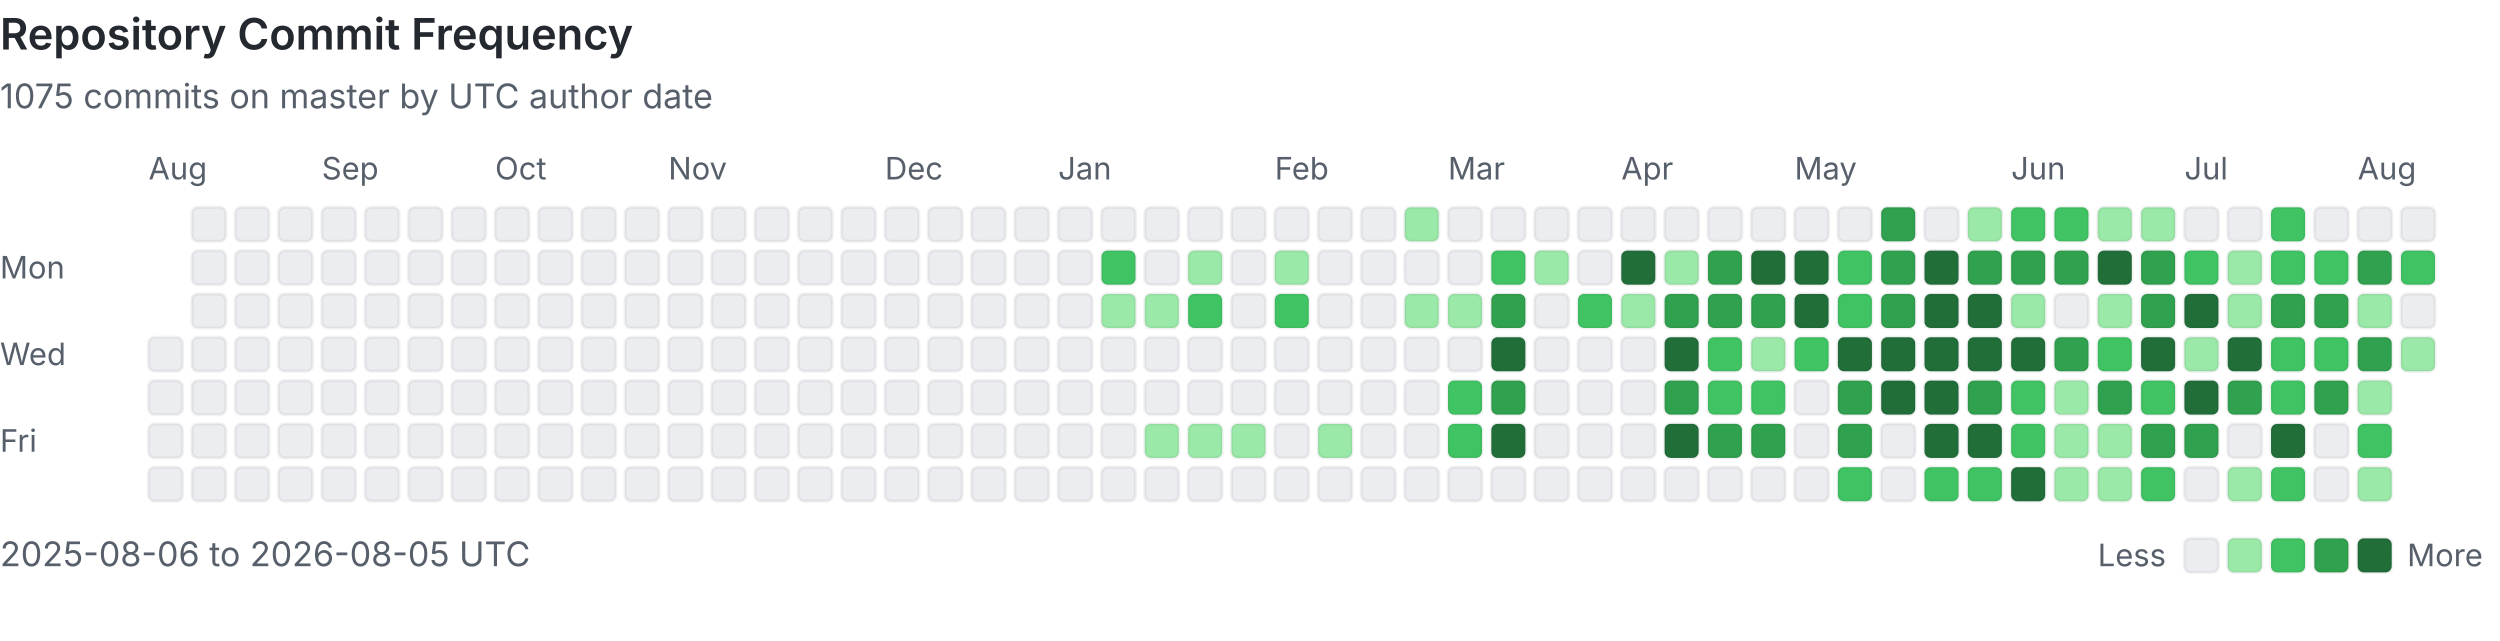
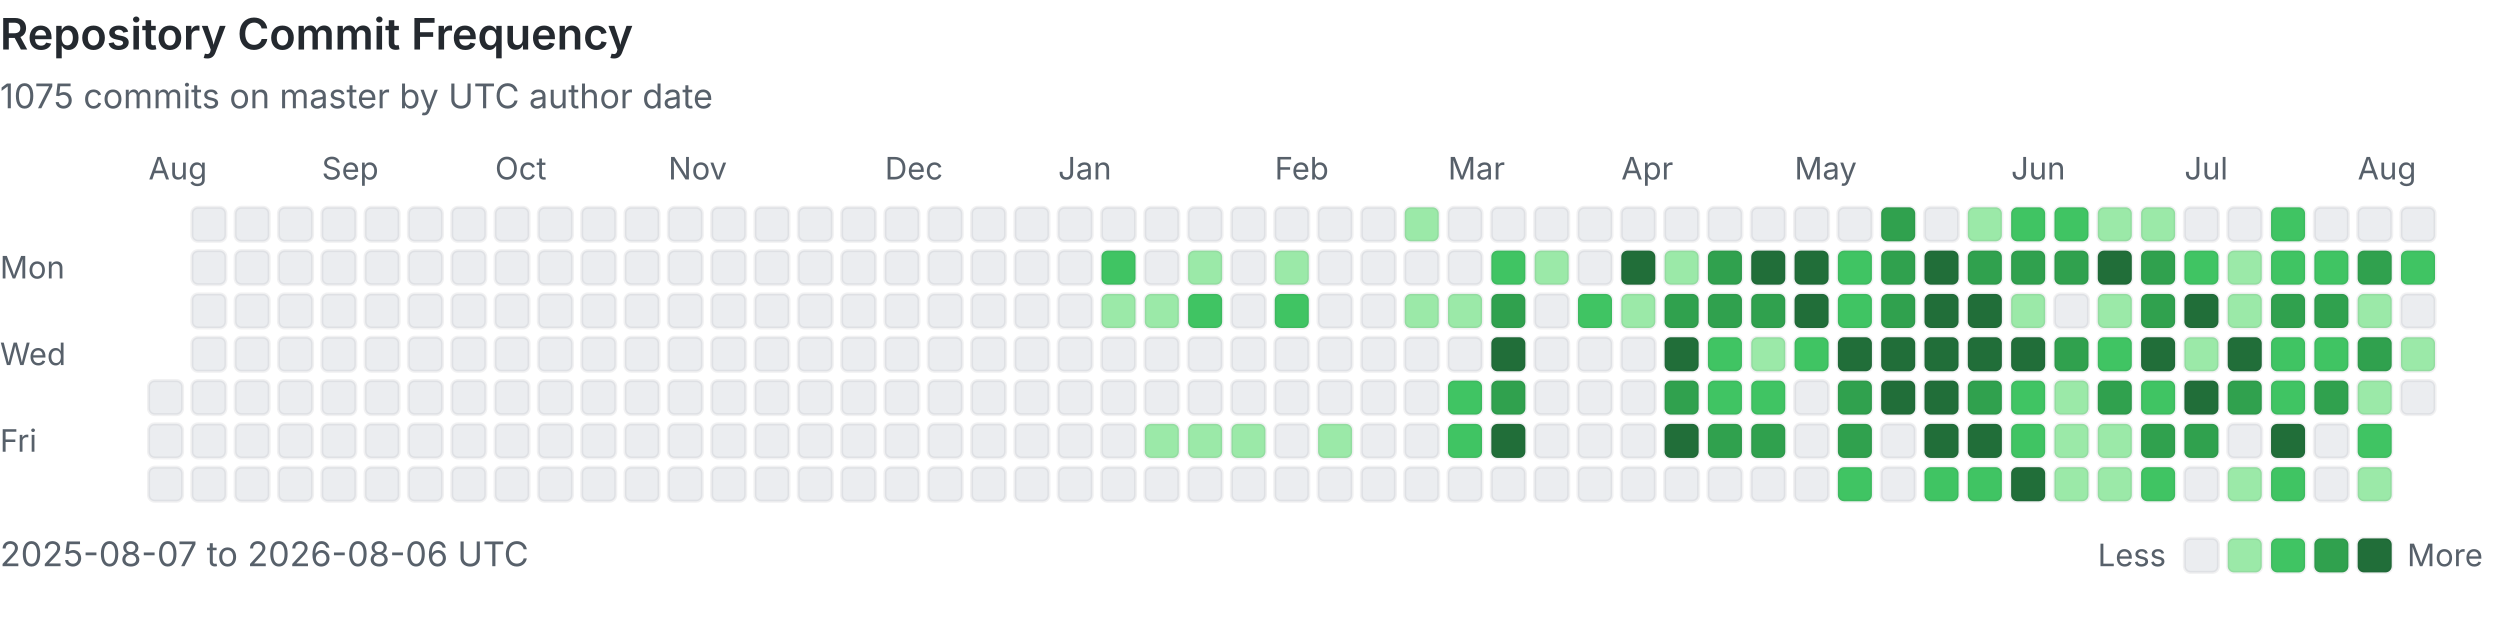
<svg xmlns="http://www.w3.org/2000/svg" viewBox="0 0 808 207" width="100%" role="img" aria-labelledby="heatmap-title heatmap-description" preserveAspectRatio="xMinYMin meet">
  <style>
      .heading { fill: #24292f; font: 600 14px -apple-system, BlinkMacSystemFont, 'Segoe UI', sans-serif; }
      .label { fill: #57606a; font: 10px -apple-system, BlinkMacSystemFont, 'Segoe UI', sans-serif; }
      .summary { fill: #57606a; font: 11px -apple-system, BlinkMacSystemFont, 'Segoe UI', sans-serif; }
      .day { shape-rendering: geometricPrecision; stroke: rgba(27, 31, 36, 0.06); stroke-width: 1px; }
      @media (prefers-color-scheme: dark) {
        .heading { fill: #e6edf3; }
        .label, .summary { fill: #8b949e; }
        .day { stroke: rgba(240, 246, 252, 0.08); }
        .level-0 { fill: #161b22 !important; }
      }
    </style>
  <text x="0" y="16" class="heading">Repository Commit Frequency</text>
  <text x="0" y="35" class="summary">1075 commits on master by UTC author date</text>
  <text x="0" y="90" class="label">Mon</text>
  <text x="0" y="118" class="label">Wed</text>
  <text x="0" y="146" class="label">Fri</text>
  <text x="48" y="58" class="label">Aug</text>
-   <rect x="48" y="109" width="11" height="11" rx="2" class="day level-0" fill="#ebedf0" data-date="2025-08-06" data-count="0">
-     </rect>
  <rect x="48" y="123" width="11" height="11" rx="2" class="day level-0" fill="#ebedf0" data-date="2025-08-07" data-count="0">
    </rect>
  <rect x="48" y="137" width="11" height="11" rx="2" class="day level-0" fill="#ebedf0" data-date="2025-08-08" data-count="0">
    </rect>
  <rect x="48" y="151" width="11" height="11" rx="2" class="day level-0" fill="#ebedf0" data-date="2025-08-09" data-count="0">
    </rect>
  <rect x="62" y="67" width="11" height="11" rx="2" class="day level-0" fill="#ebedf0" data-date="2025-08-10" data-count="0">
    </rect>
  <rect x="62" y="81" width="11" height="11" rx="2" class="day level-0" fill="#ebedf0" data-date="2025-08-11" data-count="0">
    </rect>
  <rect x="62" y="95" width="11" height="11" rx="2" class="day level-0" fill="#ebedf0" data-date="2025-08-12" data-count="0">
    </rect>
  <rect x="62" y="109" width="11" height="11" rx="2" class="day level-0" fill="#ebedf0" data-date="2025-08-13" data-count="0">
    </rect>
  <rect x="62" y="123" width="11" height="11" rx="2" class="day level-0" fill="#ebedf0" data-date="2025-08-14" data-count="0">
    </rect>
  <rect x="62" y="137" width="11" height="11" rx="2" class="day level-0" fill="#ebedf0" data-date="2025-08-15" data-count="0">
    </rect>
  <rect x="62" y="151" width="11" height="11" rx="2" class="day level-0" fill="#ebedf0" data-date="2025-08-16" data-count="0">
    </rect>
  <rect x="76" y="67" width="11" height="11" rx="2" class="day level-0" fill="#ebedf0" data-date="2025-08-17" data-count="0">
    </rect>
  <rect x="76" y="81" width="11" height="11" rx="2" class="day level-0" fill="#ebedf0" data-date="2025-08-18" data-count="0">
    </rect>
  <rect x="76" y="95" width="11" height="11" rx="2" class="day level-0" fill="#ebedf0" data-date="2025-08-19" data-count="0">
    </rect>
  <rect x="76" y="109" width="11" height="11" rx="2" class="day level-0" fill="#ebedf0" data-date="2025-08-20" data-count="0">
    </rect>
  <rect x="76" y="123" width="11" height="11" rx="2" class="day level-0" fill="#ebedf0" data-date="2025-08-21" data-count="0">
    </rect>
  <rect x="76" y="137" width="11" height="11" rx="2" class="day level-0" fill="#ebedf0" data-date="2025-08-22" data-count="0">
    </rect>
  <rect x="76" y="151" width="11" height="11" rx="2" class="day level-0" fill="#ebedf0" data-date="2025-08-23" data-count="0">
    </rect>
  <rect x="90" y="67" width="11" height="11" rx="2" class="day level-0" fill="#ebedf0" data-date="2025-08-24" data-count="0">
    </rect>
  <rect x="90" y="81" width="11" height="11" rx="2" class="day level-0" fill="#ebedf0" data-date="2025-08-25" data-count="0">
    </rect>
  <rect x="90" y="95" width="11" height="11" rx="2" class="day level-0" fill="#ebedf0" data-date="2025-08-26" data-count="0">
    </rect>
  <rect x="90" y="109" width="11" height="11" rx="2" class="day level-0" fill="#ebedf0" data-date="2025-08-27" data-count="0">
    </rect>
  <rect x="90" y="123" width="11" height="11" rx="2" class="day level-0" fill="#ebedf0" data-date="2025-08-28" data-count="0">
    </rect>
  <rect x="90" y="137" width="11" height="11" rx="2" class="day level-0" fill="#ebedf0" data-date="2025-08-29" data-count="0">
    </rect>
  <rect x="90" y="151" width="11" height="11" rx="2" class="day level-0" fill="#ebedf0" data-date="2025-08-30" data-count="0">
    </rect>
  <rect x="104" y="67" width="11" height="11" rx="2" class="day level-0" fill="#ebedf0" data-date="2025-08-31" data-count="0">
    </rect>
  <text x="104" y="58" class="label">Sep</text>
  <rect x="104" y="81" width="11" height="11" rx="2" class="day level-0" fill="#ebedf0" data-date="2025-09-01" data-count="0">
    </rect>
  <rect x="104" y="95" width="11" height="11" rx="2" class="day level-0" fill="#ebedf0" data-date="2025-09-02" data-count="0">
    </rect>
  <rect x="104" y="109" width="11" height="11" rx="2" class="day level-0" fill="#ebedf0" data-date="2025-09-03" data-count="0">
    </rect>
  <rect x="104" y="123" width="11" height="11" rx="2" class="day level-0" fill="#ebedf0" data-date="2025-09-04" data-count="0">
    </rect>
  <rect x="104" y="137" width="11" height="11" rx="2" class="day level-0" fill="#ebedf0" data-date="2025-09-05" data-count="0">
    </rect>
  <rect x="104" y="151" width="11" height="11" rx="2" class="day level-0" fill="#ebedf0" data-date="2025-09-06" data-count="0">
    </rect>
  <rect x="118" y="67" width="11" height="11" rx="2" class="day level-0" fill="#ebedf0" data-date="2025-09-07" data-count="0">
    </rect>
  <rect x="118" y="81" width="11" height="11" rx="2" class="day level-0" fill="#ebedf0" data-date="2025-09-08" data-count="0">
    </rect>
  <rect x="118" y="95" width="11" height="11" rx="2" class="day level-0" fill="#ebedf0" data-date="2025-09-09" data-count="0">
    </rect>
  <rect x="118" y="109" width="11" height="11" rx="2" class="day level-0" fill="#ebedf0" data-date="2025-09-10" data-count="0">
    </rect>
  <rect x="118" y="123" width="11" height="11" rx="2" class="day level-0" fill="#ebedf0" data-date="2025-09-11" data-count="0">
    </rect>
  <rect x="118" y="137" width="11" height="11" rx="2" class="day level-0" fill="#ebedf0" data-date="2025-09-12" data-count="0">
    </rect>
  <rect x="118" y="151" width="11" height="11" rx="2" class="day level-0" fill="#ebedf0" data-date="2025-09-13" data-count="0">
    </rect>
  <rect x="132" y="67" width="11" height="11" rx="2" class="day level-0" fill="#ebedf0" data-date="2025-09-14" data-count="0">
    </rect>
  <rect x="132" y="81" width="11" height="11" rx="2" class="day level-0" fill="#ebedf0" data-date="2025-09-15" data-count="0">
    </rect>
  <rect x="132" y="95" width="11" height="11" rx="2" class="day level-0" fill="#ebedf0" data-date="2025-09-16" data-count="0">
    </rect>
  <rect x="132" y="109" width="11" height="11" rx="2" class="day level-0" fill="#ebedf0" data-date="2025-09-17" data-count="0">
    </rect>
  <rect x="132" y="123" width="11" height="11" rx="2" class="day level-0" fill="#ebedf0" data-date="2025-09-18" data-count="0">
    </rect>
  <rect x="132" y="137" width="11" height="11" rx="2" class="day level-0" fill="#ebedf0" data-date="2025-09-19" data-count="0">
    </rect>
  <rect x="132" y="151" width="11" height="11" rx="2" class="day level-0" fill="#ebedf0" data-date="2025-09-20" data-count="0">
    </rect>
  <rect x="146" y="67" width="11" height="11" rx="2" class="day level-0" fill="#ebedf0" data-date="2025-09-21" data-count="0">
    </rect>
  <rect x="146" y="81" width="11" height="11" rx="2" class="day level-0" fill="#ebedf0" data-date="2025-09-22" data-count="0">
    </rect>
  <rect x="146" y="95" width="11" height="11" rx="2" class="day level-0" fill="#ebedf0" data-date="2025-09-23" data-count="0">
    </rect>
  <rect x="146" y="109" width="11" height="11" rx="2" class="day level-0" fill="#ebedf0" data-date="2025-09-24" data-count="0">
    </rect>
  <rect x="146" y="123" width="11" height="11" rx="2" class="day level-0" fill="#ebedf0" data-date="2025-09-25" data-count="0">
    </rect>
  <rect x="146" y="137" width="11" height="11" rx="2" class="day level-0" fill="#ebedf0" data-date="2025-09-26" data-count="0">
    </rect>
  <rect x="146" y="151" width="11" height="11" rx="2" class="day level-0" fill="#ebedf0" data-date="2025-09-27" data-count="0">
    </rect>
  <rect x="160" y="67" width="11" height="11" rx="2" class="day level-0" fill="#ebedf0" data-date="2025-09-28" data-count="0">
    </rect>
  <rect x="160" y="81" width="11" height="11" rx="2" class="day level-0" fill="#ebedf0" data-date="2025-09-29" data-count="0">
    </rect>
  <rect x="160" y="95" width="11" height="11" rx="2" class="day level-0" fill="#ebedf0" data-date="2025-09-30" data-count="0">
    </rect>
  <text x="160" y="58" class="label">Oct</text>
  <rect x="160" y="109" width="11" height="11" rx="2" class="day level-0" fill="#ebedf0" data-date="2025-10-01" data-count="0">
    </rect>
  <rect x="160" y="123" width="11" height="11" rx="2" class="day level-0" fill="#ebedf0" data-date="2025-10-02" data-count="0">
    </rect>
  <rect x="160" y="137" width="11" height="11" rx="2" class="day level-0" fill="#ebedf0" data-date="2025-10-03" data-count="0">
    </rect>
  <rect x="160" y="151" width="11" height="11" rx="2" class="day level-0" fill="#ebedf0" data-date="2025-10-04" data-count="0">
    </rect>
  <rect x="174" y="67" width="11" height="11" rx="2" class="day level-0" fill="#ebedf0" data-date="2025-10-05" data-count="0">
    </rect>
  <rect x="174" y="81" width="11" height="11" rx="2" class="day level-0" fill="#ebedf0" data-date="2025-10-06" data-count="0">
    </rect>
  <rect x="174" y="95" width="11" height="11" rx="2" class="day level-0" fill="#ebedf0" data-date="2025-10-07" data-count="0">
    </rect>
  <rect x="174" y="109" width="11" height="11" rx="2" class="day level-0" fill="#ebedf0" data-date="2025-10-08" data-count="0">
    </rect>
  <rect x="174" y="123" width="11" height="11" rx="2" class="day level-0" fill="#ebedf0" data-date="2025-10-09" data-count="0">
    </rect>
  <rect x="174" y="137" width="11" height="11" rx="2" class="day level-0" fill="#ebedf0" data-date="2025-10-10" data-count="0">
    </rect>
  <rect x="174" y="151" width="11" height="11" rx="2" class="day level-0" fill="#ebedf0" data-date="2025-10-11" data-count="0">
    </rect>
  <rect x="188" y="67" width="11" height="11" rx="2" class="day level-0" fill="#ebedf0" data-date="2025-10-12" data-count="0">
    </rect>
  <rect x="188" y="81" width="11" height="11" rx="2" class="day level-0" fill="#ebedf0" data-date="2025-10-13" data-count="0">
    </rect>
  <rect x="188" y="95" width="11" height="11" rx="2" class="day level-0" fill="#ebedf0" data-date="2025-10-14" data-count="0">
    </rect>
  <rect x="188" y="109" width="11" height="11" rx="2" class="day level-0" fill="#ebedf0" data-date="2025-10-15" data-count="0">
    </rect>
  <rect x="188" y="123" width="11" height="11" rx="2" class="day level-0" fill="#ebedf0" data-date="2025-10-16" data-count="0">
    </rect>
  <rect x="188" y="137" width="11" height="11" rx="2" class="day level-0" fill="#ebedf0" data-date="2025-10-17" data-count="0">
    </rect>
  <rect x="188" y="151" width="11" height="11" rx="2" class="day level-0" fill="#ebedf0" data-date="2025-10-18" data-count="0">
    </rect>
  <rect x="202" y="67" width="11" height="11" rx="2" class="day level-0" fill="#ebedf0" data-date="2025-10-19" data-count="0">
    </rect>
  <rect x="202" y="81" width="11" height="11" rx="2" class="day level-0" fill="#ebedf0" data-date="2025-10-20" data-count="0">
    </rect>
  <rect x="202" y="95" width="11" height="11" rx="2" class="day level-0" fill="#ebedf0" data-date="2025-10-21" data-count="0">
    </rect>
  <rect x="202" y="109" width="11" height="11" rx="2" class="day level-0" fill="#ebedf0" data-date="2025-10-22" data-count="0">
    </rect>
  <rect x="202" y="123" width="11" height="11" rx="2" class="day level-0" fill="#ebedf0" data-date="2025-10-23" data-count="0">
    </rect>
  <rect x="202" y="137" width="11" height="11" rx="2" class="day level-0" fill="#ebedf0" data-date="2025-10-24" data-count="0">
    </rect>
  <rect x="202" y="151" width="11" height="11" rx="2" class="day level-0" fill="#ebedf0" data-date="2025-10-25" data-count="0">
    </rect>
  <rect x="216" y="67" width="11" height="11" rx="2" class="day level-0" fill="#ebedf0" data-date="2025-10-26" data-count="0">
    </rect>
  <rect x="216" y="81" width="11" height="11" rx="2" class="day level-0" fill="#ebedf0" data-date="2025-10-27" data-count="0">
    </rect>
  <rect x="216" y="95" width="11" height="11" rx="2" class="day level-0" fill="#ebedf0" data-date="2025-10-28" data-count="0">
    </rect>
  <rect x="216" y="109" width="11" height="11" rx="2" class="day level-0" fill="#ebedf0" data-date="2025-10-29" data-count="0">
    </rect>
  <rect x="216" y="123" width="11" height="11" rx="2" class="day level-0" fill="#ebedf0" data-date="2025-10-30" data-count="0">
    </rect>
  <rect x="216" y="137" width="11" height="11" rx="2" class="day level-0" fill="#ebedf0" data-date="2025-10-31" data-count="0">
    </rect>
  <text x="216" y="58" class="label">Nov</text>
  <rect x="216" y="151" width="11" height="11" rx="2" class="day level-0" fill="#ebedf0" data-date="2025-11-01" data-count="0">
    </rect>
  <rect x="230" y="67" width="11" height="11" rx="2" class="day level-0" fill="#ebedf0" data-date="2025-11-02" data-count="0">
    </rect>
  <rect x="230" y="81" width="11" height="11" rx="2" class="day level-0" fill="#ebedf0" data-date="2025-11-03" data-count="0">
    </rect>
  <rect x="230" y="95" width="11" height="11" rx="2" class="day level-0" fill="#ebedf0" data-date="2025-11-04" data-count="0">
    </rect>
  <rect x="230" y="109" width="11" height="11" rx="2" class="day level-0" fill="#ebedf0" data-date="2025-11-05" data-count="0">
    </rect>
  <rect x="230" y="123" width="11" height="11" rx="2" class="day level-0" fill="#ebedf0" data-date="2025-11-06" data-count="0">
    </rect>
  <rect x="230" y="137" width="11" height="11" rx="2" class="day level-0" fill="#ebedf0" data-date="2025-11-07" data-count="0">
    </rect>
  <rect x="230" y="151" width="11" height="11" rx="2" class="day level-0" fill="#ebedf0" data-date="2025-11-08" data-count="0">
    </rect>
  <rect x="244" y="67" width="11" height="11" rx="2" class="day level-0" fill="#ebedf0" data-date="2025-11-09" data-count="0">
    </rect>
  <rect x="244" y="81" width="11" height="11" rx="2" class="day level-0" fill="#ebedf0" data-date="2025-11-10" data-count="0">
    </rect>
  <rect x="244" y="95" width="11" height="11" rx="2" class="day level-0" fill="#ebedf0" data-date="2025-11-11" data-count="0">
    </rect>
  <rect x="244" y="109" width="11" height="11" rx="2" class="day level-0" fill="#ebedf0" data-date="2025-11-12" data-count="0">
    </rect>
  <rect x="244" y="123" width="11" height="11" rx="2" class="day level-0" fill="#ebedf0" data-date="2025-11-13" data-count="0">
    </rect>
  <rect x="244" y="137" width="11" height="11" rx="2" class="day level-0" fill="#ebedf0" data-date="2025-11-14" data-count="0">
    </rect>
  <rect x="244" y="151" width="11" height="11" rx="2" class="day level-0" fill="#ebedf0" data-date="2025-11-15" data-count="0">
    </rect>
  <rect x="258" y="67" width="11" height="11" rx="2" class="day level-0" fill="#ebedf0" data-date="2025-11-16" data-count="0">
    </rect>
  <rect x="258" y="81" width="11" height="11" rx="2" class="day level-0" fill="#ebedf0" data-date="2025-11-17" data-count="0">
    </rect>
  <rect x="258" y="95" width="11" height="11" rx="2" class="day level-0" fill="#ebedf0" data-date="2025-11-18" data-count="0">
    </rect>
  <rect x="258" y="109" width="11" height="11" rx="2" class="day level-0" fill="#ebedf0" data-date="2025-11-19" data-count="0">
    </rect>
  <rect x="258" y="123" width="11" height="11" rx="2" class="day level-0" fill="#ebedf0" data-date="2025-11-20" data-count="0">
    </rect>
  <rect x="258" y="137" width="11" height="11" rx="2" class="day level-0" fill="#ebedf0" data-date="2025-11-21" data-count="0">
    </rect>
  <rect x="258" y="151" width="11" height="11" rx="2" class="day level-0" fill="#ebedf0" data-date="2025-11-22" data-count="0">
    </rect>
  <rect x="272" y="67" width="11" height="11" rx="2" class="day level-0" fill="#ebedf0" data-date="2025-11-23" data-count="0">
    </rect>
  <rect x="272" y="81" width="11" height="11" rx="2" class="day level-0" fill="#ebedf0" data-date="2025-11-24" data-count="0">
    </rect>
  <rect x="272" y="95" width="11" height="11" rx="2" class="day level-0" fill="#ebedf0" data-date="2025-11-25" data-count="0">
    </rect>
  <rect x="272" y="109" width="11" height="11" rx="2" class="day level-0" fill="#ebedf0" data-date="2025-11-26" data-count="0">
    </rect>
  <rect x="272" y="123" width="11" height="11" rx="2" class="day level-0" fill="#ebedf0" data-date="2025-11-27" data-count="0">
    </rect>
  <rect x="272" y="137" width="11" height="11" rx="2" class="day level-0" fill="#ebedf0" data-date="2025-11-28" data-count="0">
    </rect>
  <rect x="272" y="151" width="11" height="11" rx="2" class="day level-0" fill="#ebedf0" data-date="2025-11-29" data-count="0">
    </rect>
  <rect x="286" y="67" width="11" height="11" rx="2" class="day level-0" fill="#ebedf0" data-date="2025-11-30" data-count="0">
    </rect>
  <text x="286" y="58" class="label">Dec</text>
  <rect x="286" y="81" width="11" height="11" rx="2" class="day level-0" fill="#ebedf0" data-date="2025-12-01" data-count="0">
    </rect>
  <rect x="286" y="95" width="11" height="11" rx="2" class="day level-0" fill="#ebedf0" data-date="2025-12-02" data-count="0">
    </rect>
  <rect x="286" y="109" width="11" height="11" rx="2" class="day level-0" fill="#ebedf0" data-date="2025-12-03" data-count="0">
    </rect>
  <rect x="286" y="123" width="11" height="11" rx="2" class="day level-0" fill="#ebedf0" data-date="2025-12-04" data-count="0">
    </rect>
  <rect x="286" y="137" width="11" height="11" rx="2" class="day level-0" fill="#ebedf0" data-date="2025-12-05" data-count="0">
    </rect>
  <rect x="286" y="151" width="11" height="11" rx="2" class="day level-0" fill="#ebedf0" data-date="2025-12-06" data-count="0">
    </rect>
  <rect x="300" y="67" width="11" height="11" rx="2" class="day level-0" fill="#ebedf0" data-date="2025-12-07" data-count="0">
    </rect>
  <rect x="300" y="81" width="11" height="11" rx="2" class="day level-0" fill="#ebedf0" data-date="2025-12-08" data-count="0">
    </rect>
  <rect x="300" y="95" width="11" height="11" rx="2" class="day level-0" fill="#ebedf0" data-date="2025-12-09" data-count="0">
    </rect>
  <rect x="300" y="109" width="11" height="11" rx="2" class="day level-0" fill="#ebedf0" data-date="2025-12-10" data-count="0">
    </rect>
  <rect x="300" y="123" width="11" height="11" rx="2" class="day level-0" fill="#ebedf0" data-date="2025-12-11" data-count="0">
    </rect>
  <rect x="300" y="137" width="11" height="11" rx="2" class="day level-0" fill="#ebedf0" data-date="2025-12-12" data-count="0">
    </rect>
  <rect x="300" y="151" width="11" height="11" rx="2" class="day level-0" fill="#ebedf0" data-date="2025-12-13" data-count="0">
    </rect>
  <rect x="314" y="67" width="11" height="11" rx="2" class="day level-0" fill="#ebedf0" data-date="2025-12-14" data-count="0">
    </rect>
  <rect x="314" y="81" width="11" height="11" rx="2" class="day level-0" fill="#ebedf0" data-date="2025-12-15" data-count="0">
    </rect>
  <rect x="314" y="95" width="11" height="11" rx="2" class="day level-0" fill="#ebedf0" data-date="2025-12-16" data-count="0">
    </rect>
  <rect x="314" y="109" width="11" height="11" rx="2" class="day level-0" fill="#ebedf0" data-date="2025-12-17" data-count="0">
    </rect>
  <rect x="314" y="123" width="11" height="11" rx="2" class="day level-0" fill="#ebedf0" data-date="2025-12-18" data-count="0">
    </rect>
  <rect x="314" y="137" width="11" height="11" rx="2" class="day level-0" fill="#ebedf0" data-date="2025-12-19" data-count="0">
    </rect>
  <rect x="314" y="151" width="11" height="11" rx="2" class="day level-0" fill="#ebedf0" data-date="2025-12-20" data-count="0">
    </rect>
  <rect x="328" y="67" width="11" height="11" rx="2" class="day level-0" fill="#ebedf0" data-date="2025-12-21" data-count="0">
    </rect>
  <rect x="328" y="81" width="11" height="11" rx="2" class="day level-0" fill="#ebedf0" data-date="2025-12-22" data-count="0">
    </rect>
  <rect x="328" y="95" width="11" height="11" rx="2" class="day level-0" fill="#ebedf0" data-date="2025-12-23" data-count="0">
    </rect>
  <rect x="328" y="109" width="11" height="11" rx="2" class="day level-0" fill="#ebedf0" data-date="2025-12-24" data-count="0">
    </rect>
  <rect x="328" y="123" width="11" height="11" rx="2" class="day level-0" fill="#ebedf0" data-date="2025-12-25" data-count="0">
    </rect>
  <rect x="328" y="137" width="11" height="11" rx="2" class="day level-0" fill="#ebedf0" data-date="2025-12-26" data-count="0">
    </rect>
  <rect x="328" y="151" width="11" height="11" rx="2" class="day level-0" fill="#ebedf0" data-date="2025-12-27" data-count="0">
    </rect>
  <rect x="342" y="67" width="11" height="11" rx="2" class="day level-0" fill="#ebedf0" data-date="2025-12-28" data-count="0">
    </rect>
  <rect x="342" y="81" width="11" height="11" rx="2" class="day level-0" fill="#ebedf0" data-date="2025-12-29" data-count="0">
    </rect>
  <rect x="342" y="95" width="11" height="11" rx="2" class="day level-0" fill="#ebedf0" data-date="2025-12-30" data-count="0">
    </rect>
  <rect x="342" y="109" width="11" height="11" rx="2" class="day level-0" fill="#ebedf0" data-date="2025-12-31" data-count="0">
    </rect>
  <text x="342" y="58" class="label">Jan</text>
  <rect x="342" y="123" width="11" height="11" rx="2" class="day level-0" fill="#ebedf0" data-date="2026-01-01" data-count="0">
    </rect>
  <rect x="342" y="137" width="11" height="11" rx="2" class="day level-0" fill="#ebedf0" data-date="2026-01-02" data-count="0">
    </rect>
  <rect x="342" y="151" width="11" height="11" rx="2" class="day level-0" fill="#ebedf0" data-date="2026-01-03" data-count="0">
    </rect>
  <rect x="356" y="67" width="11" height="11" rx="2" class="day level-0" fill="#ebedf0" data-date="2026-01-04" data-count="0">
    </rect>
  <rect x="356" y="81" width="11" height="11" rx="2" class="day level-2" fill="#40c463" data-date="2026-01-05" data-count="3">
    </rect>
  <rect x="356" y="95" width="11" height="11" rx="2" class="day level-1" fill="#9be9a8" data-date="2026-01-06" data-count="1">
    </rect>
  <rect x="356" y="109" width="11" height="11" rx="2" class="day level-0" fill="#ebedf0" data-date="2026-01-07" data-count="0">
    </rect>
  <rect x="356" y="123" width="11" height="11" rx="2" class="day level-0" fill="#ebedf0" data-date="2026-01-08" data-count="0">
    </rect>
  <rect x="356" y="137" width="11" height="11" rx="2" class="day level-0" fill="#ebedf0" data-date="2026-01-09" data-count="0">
    </rect>
  <rect x="356" y="151" width="11" height="11" rx="2" class="day level-0" fill="#ebedf0" data-date="2026-01-10" data-count="0">
    </rect>
  <rect x="370" y="67" width="11" height="11" rx="2" class="day level-0" fill="#ebedf0" data-date="2026-01-11" data-count="0">
    </rect>
  <rect x="370" y="81" width="11" height="11" rx="2" class="day level-0" fill="#ebedf0" data-date="2026-01-12" data-count="0">
    </rect>
  <rect x="370" y="95" width="11" height="11" rx="2" class="day level-1" fill="#9be9a8" data-date="2026-01-13" data-count="1">
    </rect>
  <rect x="370" y="109" width="11" height="11" rx="2" class="day level-0" fill="#ebedf0" data-date="2026-01-14" data-count="0">
    </rect>
  <rect x="370" y="123" width="11" height="11" rx="2" class="day level-0" fill="#ebedf0" data-date="2026-01-15" data-count="0">
    </rect>
  <rect x="370" y="137" width="11" height="11" rx="2" class="day level-1" fill="#9be9a8" data-date="2026-01-16" data-count="1">
    </rect>
  <rect x="370" y="151" width="11" height="11" rx="2" class="day level-0" fill="#ebedf0" data-date="2026-01-17" data-count="0">
    </rect>
  <rect x="384" y="67" width="11" height="11" rx="2" class="day level-0" fill="#ebedf0" data-date="2026-01-18" data-count="0">
    </rect>
  <rect x="384" y="81" width="11" height="11" rx="2" class="day level-1" fill="#9be9a8" data-date="2026-01-19" data-count="2">
    </rect>
  <rect x="384" y="95" width="11" height="11" rx="2" class="day level-2" fill="#40c463" data-date="2026-01-20" data-count="6">
    </rect>
  <rect x="384" y="109" width="11" height="11" rx="2" class="day level-0" fill="#ebedf0" data-date="2026-01-21" data-count="0">
    </rect>
  <rect x="384" y="123" width="11" height="11" rx="2" class="day level-0" fill="#ebedf0" data-date="2026-01-22" data-count="0">
    </rect>
  <rect x="384" y="137" width="11" height="11" rx="2" class="day level-1" fill="#9be9a8" data-date="2026-01-23" data-count="1">
    </rect>
  <rect x="384" y="151" width="11" height="11" rx="2" class="day level-0" fill="#ebedf0" data-date="2026-01-24" data-count="0">
    </rect>
  <rect x="398" y="67" width="11" height="11" rx="2" class="day level-0" fill="#ebedf0" data-date="2026-01-25" data-count="0">
    </rect>
  <rect x="398" y="81" width="11" height="11" rx="2" class="day level-0" fill="#ebedf0" data-date="2026-01-26" data-count="0">
    </rect>
  <rect x="398" y="95" width="11" height="11" rx="2" class="day level-0" fill="#ebedf0" data-date="2026-01-27" data-count="0">
    </rect>
  <rect x="398" y="109" width="11" height="11" rx="2" class="day level-0" fill="#ebedf0" data-date="2026-01-28" data-count="0">
    </rect>
  <rect x="398" y="123" width="11" height="11" rx="2" class="day level-0" fill="#ebedf0" data-date="2026-01-29" data-count="0">
    </rect>
  <rect x="398" y="137" width="11" height="11" rx="2" class="day level-1" fill="#9be9a8" data-date="2026-01-30" data-count="1">
    </rect>
  <rect x="398" y="151" width="11" height="11" rx="2" class="day level-0" fill="#ebedf0" data-date="2026-01-31" data-count="0">
    </rect>
  <text x="412" y="58" class="label">Feb</text>
  <rect x="412" y="67" width="11" height="11" rx="2" class="day level-0" fill="#ebedf0" data-date="2026-02-01" data-count="0">
    </rect>
  <rect x="412" y="81" width="11" height="11" rx="2" class="day level-1" fill="#9be9a8" data-date="2026-02-02" data-count="1">
    </rect>
  <rect x="412" y="95" width="11" height="11" rx="2" class="day level-2" fill="#40c463" data-date="2026-02-03" data-count="3">
    </rect>
  <rect x="412" y="109" width="11" height="11" rx="2" class="day level-0" fill="#ebedf0" data-date="2026-02-04" data-count="0">
    </rect>
  <rect x="412" y="123" width="11" height="11" rx="2" class="day level-0" fill="#ebedf0" data-date="2026-02-05" data-count="0">
    </rect>
  <rect x="412" y="137" width="11" height="11" rx="2" class="day level-0" fill="#ebedf0" data-date="2026-02-06" data-count="0">
    </rect>
  <rect x="412" y="151" width="11" height="11" rx="2" class="day level-0" fill="#ebedf0" data-date="2026-02-07" data-count="0">
    </rect>
  <rect x="426" y="67" width="11" height="11" rx="2" class="day level-0" fill="#ebedf0" data-date="2026-02-08" data-count="0">
    </rect>
  <rect x="426" y="81" width="11" height="11" rx="2" class="day level-0" fill="#ebedf0" data-date="2026-02-09" data-count="0">
    </rect>
  <rect x="426" y="95" width="11" height="11" rx="2" class="day level-0" fill="#ebedf0" data-date="2026-02-10" data-count="0">
    </rect>
  <rect x="426" y="109" width="11" height="11" rx="2" class="day level-0" fill="#ebedf0" data-date="2026-02-11" data-count="0">
    </rect>
  <rect x="426" y="123" width="11" height="11" rx="2" class="day level-0" fill="#ebedf0" data-date="2026-02-12" data-count="0">
    </rect>
  <rect x="426" y="137" width="11" height="11" rx="2" class="day level-1" fill="#9be9a8" data-date="2026-02-13" data-count="2">
    </rect>
  <rect x="426" y="151" width="11" height="11" rx="2" class="day level-0" fill="#ebedf0" data-date="2026-02-14" data-count="0">
    </rect>
  <rect x="440" y="67" width="11" height="11" rx="2" class="day level-0" fill="#ebedf0" data-date="2026-02-15" data-count="0">
    </rect>
  <rect x="440" y="81" width="11" height="11" rx="2" class="day level-0" fill="#ebedf0" data-date="2026-02-16" data-count="0">
    </rect>
  <rect x="440" y="95" width="11" height="11" rx="2" class="day level-0" fill="#ebedf0" data-date="2026-02-17" data-count="0">
    </rect>
  <rect x="440" y="109" width="11" height="11" rx="2" class="day level-0" fill="#ebedf0" data-date="2026-02-18" data-count="0">
    </rect>
  <rect x="440" y="123" width="11" height="11" rx="2" class="day level-0" fill="#ebedf0" data-date="2026-02-19" data-count="0">
    </rect>
  <rect x="440" y="137" width="11" height="11" rx="2" class="day level-0" fill="#ebedf0" data-date="2026-02-20" data-count="0">
    </rect>
  <rect x="440" y="151" width="11" height="11" rx="2" class="day level-0" fill="#ebedf0" data-date="2026-02-21" data-count="0">
    </rect>
  <rect x="454" y="67" width="11" height="11" rx="2" class="day level-1" fill="#9be9a8" data-date="2026-02-22" data-count="2">
    </rect>
  <rect x="454" y="81" width="11" height="11" rx="2" class="day level-0" fill="#ebedf0" data-date="2026-02-23" data-count="0">
    </rect>
  <rect x="454" y="95" width="11" height="11" rx="2" class="day level-1" fill="#9be9a8" data-date="2026-02-24" data-count="1">
    </rect>
  <rect x="454" y="109" width="11" height="11" rx="2" class="day level-0" fill="#ebedf0" data-date="2026-02-25" data-count="0">
    </rect>
  <rect x="454" y="123" width="11" height="11" rx="2" class="day level-0" fill="#ebedf0" data-date="2026-02-26" data-count="0">
    </rect>
  <rect x="454" y="137" width="11" height="11" rx="2" class="day level-0" fill="#ebedf0" data-date="2026-02-27" data-count="0">
    </rect>
  <rect x="454" y="151" width="11" height="11" rx="2" class="day level-0" fill="#ebedf0" data-date="2026-02-28" data-count="0">
    </rect>
  <text x="468" y="58" class="label">Mar</text>
  <rect x="468" y="67" width="11" height="11" rx="2" class="day level-0" fill="#ebedf0" data-date="2026-03-01" data-count="0">
    </rect>
  <rect x="468" y="81" width="11" height="11" rx="2" class="day level-0" fill="#ebedf0" data-date="2026-03-02" data-count="0">
    </rect>
  <rect x="468" y="95" width="11" height="11" rx="2" class="day level-1" fill="#9be9a8" data-date="2026-03-03" data-count="1">
    </rect>
  <rect x="468" y="109" width="11" height="11" rx="2" class="day level-0" fill="#ebedf0" data-date="2026-03-04" data-count="0">
    </rect>
  <rect x="468" y="123" width="11" height="11" rx="2" class="day level-2" fill="#40c463" data-date="2026-03-05" data-count="3">
    </rect>
  <rect x="468" y="137" width="11" height="11" rx="2" class="day level-2" fill="#40c463" data-date="2026-03-06" data-count="4">
    </rect>
  <rect x="468" y="151" width="11" height="11" rx="2" class="day level-0" fill="#ebedf0" data-date="2026-03-07" data-count="0">
    </rect>
  <rect x="482" y="67" width="11" height="11" rx="2" class="day level-0" fill="#ebedf0" data-date="2026-03-08" data-count="0">
    </rect>
  <rect x="482" y="81" width="11" height="11" rx="2" class="day level-2" fill="#40c463" data-date="2026-03-09" data-count="3">
    </rect>
  <rect x="482" y="95" width="11" height="11" rx="2" class="day level-3" fill="#30a14e" data-date="2026-03-10" data-count="7">
    </rect>
  <rect x="482" y="109" width="11" height="11" rx="2" class="day level-4" fill="#216e39" data-date="2026-03-11" data-count="28">
    </rect>
  <rect x="482" y="123" width="11" height="11" rx="2" class="day level-3" fill="#30a14e" data-date="2026-03-12" data-count="13">
    </rect>
  <rect x="482" y="137" width="11" height="11" rx="2" class="day level-4" fill="#216e39" data-date="2026-03-13" data-count="19">
    </rect>
  <rect x="482" y="151" width="11" height="11" rx="2" class="day level-0" fill="#ebedf0" data-date="2026-03-14" data-count="0">
    </rect>
  <rect x="496" y="67" width="11" height="11" rx="2" class="day level-0" fill="#ebedf0" data-date="2026-03-15" data-count="0">
    </rect>
  <rect x="496" y="81" width="11" height="11" rx="2" class="day level-1" fill="#9be9a8" data-date="2026-03-16" data-count="1">
    </rect>
  <rect x="496" y="95" width="11" height="11" rx="2" class="day level-0" fill="#ebedf0" data-date="2026-03-17" data-count="0">
    </rect>
  <rect x="496" y="109" width="11" height="11" rx="2" class="day level-0" fill="#ebedf0" data-date="2026-03-18" data-count="0">
    </rect>
  <rect x="496" y="123" width="11" height="11" rx="2" class="day level-0" fill="#ebedf0" data-date="2026-03-19" data-count="0">
    </rect>
  <rect x="496" y="137" width="11" height="11" rx="2" class="day level-0" fill="#ebedf0" data-date="2026-03-20" data-count="0">
    </rect>
  <rect x="496" y="151" width="11" height="11" rx="2" class="day level-0" fill="#ebedf0" data-date="2026-03-21" data-count="0">
    </rect>
  <rect x="510" y="67" width="11" height="11" rx="2" class="day level-0" fill="#ebedf0" data-date="2026-03-22" data-count="0">
    </rect>
  <rect x="510" y="81" width="11" height="11" rx="2" class="day level-0" fill="#ebedf0" data-date="2026-03-23" data-count="0">
    </rect>
  <rect x="510" y="95" width="11" height="11" rx="2" class="day level-2" fill="#40c463" data-date="2026-03-24" data-count="6">
    </rect>
  <rect x="510" y="109" width="11" height="11" rx="2" class="day level-0" fill="#ebedf0" data-date="2026-03-25" data-count="0">
    </rect>
  <rect x="510" y="123" width="11" height="11" rx="2" class="day level-0" fill="#ebedf0" data-date="2026-03-26" data-count="0">
    </rect>
  <rect x="510" y="137" width="11" height="11" rx="2" class="day level-0" fill="#ebedf0" data-date="2026-03-27" data-count="0">
    </rect>
  <rect x="510" y="151" width="11" height="11" rx="2" class="day level-0" fill="#ebedf0" data-date="2026-03-28" data-count="0">
    </rect>
  <rect x="524" y="67" width="11" height="11" rx="2" class="day level-0" fill="#ebedf0" data-date="2026-03-29" data-count="0">
    </rect>
  <rect x="524" y="81" width="11" height="11" rx="2" class="day level-4" fill="#216e39" data-date="2026-03-30" data-count="19">
    </rect>
  <rect x="524" y="95" width="11" height="11" rx="2" class="day level-1" fill="#9be9a8" data-date="2026-03-31" data-count="1">
    </rect>
  <text x="524" y="58" class="label">Apr</text>
  <rect x="524" y="109" width="11" height="11" rx="2" class="day level-0" fill="#ebedf0" data-date="2026-04-01" data-count="0">
    </rect>
  <rect x="524" y="123" width="11" height="11" rx="2" class="day level-0" fill="#ebedf0" data-date="2026-04-02" data-count="0">
    </rect>
  <rect x="524" y="137" width="11" height="11" rx="2" class="day level-0" fill="#ebedf0" data-date="2026-04-03" data-count="0">
    </rect>
  <rect x="524" y="151" width="11" height="11" rx="2" class="day level-0" fill="#ebedf0" data-date="2026-04-04" data-count="0">
    </rect>
  <rect x="538" y="67" width="11" height="11" rx="2" class="day level-0" fill="#ebedf0" data-date="2026-04-05" data-count="0">
    </rect>
  <rect x="538" y="81" width="11" height="11" rx="2" class="day level-1" fill="#9be9a8" data-date="2026-04-06" data-count="2">
    </rect>
  <rect x="538" y="95" width="11" height="11" rx="2" class="day level-3" fill="#30a14e" data-date="2026-04-07" data-count="8">
    </rect>
  <rect x="538" y="109" width="11" height="11" rx="2" class="day level-4" fill="#216e39" data-date="2026-04-08" data-count="32">
    </rect>
  <rect x="538" y="123" width="11" height="11" rx="2" class="day level-3" fill="#30a14e" data-date="2026-04-09" data-count="7">
    </rect>
  <rect x="538" y="137" width="11" height="11" rx="2" class="day level-4" fill="#216e39" data-date="2026-04-10" data-count="23">
    </rect>
  <rect x="538" y="151" width="11" height="11" rx="2" class="day level-0" fill="#ebedf0" data-date="2026-04-11" data-count="0">
    </rect>
  <rect x="552" y="67" width="11" height="11" rx="2" class="day level-0" fill="#ebedf0" data-date="2026-04-12" data-count="0">
    </rect>
  <rect x="552" y="81" width="11" height="11" rx="2" class="day level-3" fill="#30a14e" data-date="2026-04-13" data-count="11">
    </rect>
  <rect x="552" y="95" width="11" height="11" rx="2" class="day level-3" fill="#30a14e" data-date="2026-04-14" data-count="9">
    </rect>
  <rect x="552" y="109" width="11" height="11" rx="2" class="day level-2" fill="#40c463" data-date="2026-04-15" data-count="6">
    </rect>
  <rect x="552" y="123" width="11" height="11" rx="2" class="day level-2" fill="#40c463" data-date="2026-04-16" data-count="3">
    </rect>
  <rect x="552" y="137" width="11" height="11" rx="2" class="day level-3" fill="#30a14e" data-date="2026-04-17" data-count="11">
    </rect>
  <rect x="552" y="151" width="11" height="11" rx="2" class="day level-0" fill="#ebedf0" data-date="2026-04-18" data-count="0">
    </rect>
  <rect x="566" y="67" width="11" height="11" rx="2" class="day level-0" fill="#ebedf0" data-date="2026-04-19" data-count="0">
    </rect>
  <rect x="566" y="81" width="11" height="11" rx="2" class="day level-4" fill="#216e39" data-date="2026-04-20" data-count="31">
    </rect>
  <rect x="566" y="95" width="11" height="11" rx="2" class="day level-3" fill="#30a14e" data-date="2026-04-21" data-count="13">
    </rect>
  <rect x="566" y="109" width="11" height="11" rx="2" class="day level-1" fill="#9be9a8" data-date="2026-04-22" data-count="1">
    </rect>
  <rect x="566" y="123" width="11" height="11" rx="2" class="day level-2" fill="#40c463" data-date="2026-04-23" data-count="3">
    </rect>
  <rect x="566" y="137" width="11" height="11" rx="2" class="day level-3" fill="#30a14e" data-date="2026-04-24" data-count="7">
    </rect>
  <rect x="566" y="151" width="11" height="11" rx="2" class="day level-0" fill="#ebedf0" data-date="2026-04-25" data-count="0">
    </rect>
  <rect x="580" y="67" width="11" height="11" rx="2" class="day level-0" fill="#ebedf0" data-date="2026-04-26" data-count="0">
    </rect>
  <rect x="580" y="81" width="11" height="11" rx="2" class="day level-4" fill="#216e39" data-date="2026-04-27" data-count="23">
    </rect>
  <rect x="580" y="95" width="11" height="11" rx="2" class="day level-4" fill="#216e39" data-date="2026-04-28" data-count="26">
    </rect>
  <rect x="580" y="109" width="11" height="11" rx="2" class="day level-2" fill="#40c463" data-date="2026-04-29" data-count="4">
    </rect>
  <rect x="580" y="123" width="11" height="11" rx="2" class="day level-0" fill="#ebedf0" data-date="2026-04-30" data-count="0">
    </rect>
  <text x="580" y="58" class="label">May</text>
  <rect x="580" y="137" width="11" height="11" rx="2" class="day level-0" fill="#ebedf0" data-date="2026-05-01" data-count="0">
    </rect>
  <rect x="580" y="151" width="11" height="11" rx="2" class="day level-0" fill="#ebedf0" data-date="2026-05-02" data-count="0">
    </rect>
  <rect x="594" y="67" width="11" height="11" rx="2" class="day level-0" fill="#ebedf0" data-date="2026-05-03" data-count="0">
    </rect>
  <rect x="594" y="81" width="11" height="11" rx="2" class="day level-2" fill="#40c463" data-date="2026-05-04" data-count="4">
    </rect>
  <rect x="594" y="95" width="11" height="11" rx="2" class="day level-2" fill="#40c463" data-date="2026-05-05" data-count="5">
    </rect>
  <rect x="594" y="109" width="11" height="11" rx="2" class="day level-4" fill="#216e39" data-date="2026-05-06" data-count="16">
    </rect>
  <rect x="594" y="123" width="11" height="11" rx="2" class="day level-3" fill="#30a14e" data-date="2026-05-07" data-count="9">
    </rect>
  <rect x="594" y="137" width="11" height="11" rx="2" class="day level-3" fill="#30a14e" data-date="2026-05-08" data-count="12">
    </rect>
  <rect x="594" y="151" width="11" height="11" rx="2" class="day level-2" fill="#40c463" data-date="2026-05-09" data-count="4">
    </rect>
  <rect x="608" y="67" width="11" height="11" rx="2" class="day level-3" fill="#30a14e" data-date="2026-05-10" data-count="9">
    </rect>
  <rect x="608" y="81" width="11" height="11" rx="2" class="day level-3" fill="#30a14e" data-date="2026-05-11" data-count="12">
    </rect>
  <rect x="608" y="95" width="11" height="11" rx="2" class="day level-3" fill="#30a14e" data-date="2026-05-12" data-count="13">
    </rect>
  <rect x="608" y="109" width="11" height="11" rx="2" class="day level-4" fill="#216e39" data-date="2026-05-13" data-count="32">
    </rect>
  <rect x="608" y="123" width="11" height="11" rx="2" class="day level-4" fill="#216e39" data-date="2026-05-14" data-count="17">
    </rect>
  <rect x="608" y="137" width="11" height="11" rx="2" class="day level-0" fill="#ebedf0" data-date="2026-05-15" data-count="0">
    </rect>
  <rect x="608" y="151" width="11" height="11" rx="2" class="day level-0" fill="#ebedf0" data-date="2026-05-16" data-count="0">
    </rect>
  <rect x="622" y="67" width="11" height="11" rx="2" class="day level-0" fill="#ebedf0" data-date="2026-05-17" data-count="0">
    </rect>
  <rect x="622" y="81" width="11" height="11" rx="2" class="day level-4" fill="#216e39" data-date="2026-05-18" data-count="21">
    </rect>
  <rect x="622" y="95" width="11" height="11" rx="2" class="day level-4" fill="#216e39" data-date="2026-05-19" data-count="24">
    </rect>
  <rect x="622" y="109" width="11" height="11" rx="2" class="day level-4" fill="#216e39" data-date="2026-05-20" data-count="26">
    </rect>
  <rect x="622" y="123" width="11" height="11" rx="2" class="day level-4" fill="#216e39" data-date="2026-05-21" data-count="14">
    </rect>
  <rect x="622" y="137" width="11" height="11" rx="2" class="day level-4" fill="#216e39" data-date="2026-05-22" data-count="18">
    </rect>
  <rect x="622" y="151" width="11" height="11" rx="2" class="day level-2" fill="#40c463" data-date="2026-05-23" data-count="3">
    </rect>
  <rect x="636" y="67" width="11" height="11" rx="2" class="day level-1" fill="#9be9a8" data-date="2026-05-24" data-count="1">
    </rect>
  <rect x="636" y="81" width="11" height="11" rx="2" class="day level-3" fill="#30a14e" data-date="2026-05-25" data-count="10">
    </rect>
  <rect x="636" y="95" width="11" height="11" rx="2" class="day level-4" fill="#216e39" data-date="2026-05-26" data-count="45">
    </rect>
  <rect x="636" y="109" width="11" height="11" rx="2" class="day level-4" fill="#216e39" data-date="2026-05-27" data-count="15">
    </rect>
  <rect x="636" y="123" width="11" height="11" rx="2" class="day level-3" fill="#30a14e" data-date="2026-05-28" data-count="13">
    </rect>
  <rect x="636" y="137" width="11" height="11" rx="2" class="day level-4" fill="#216e39" data-date="2026-05-29" data-count="17">
    </rect>
  <rect x="636" y="151" width="11" height="11" rx="2" class="day level-2" fill="#40c463" data-date="2026-05-30" data-count="5">
    </rect>
  <rect x="650" y="67" width="11" height="11" rx="2" class="day level-2" fill="#40c463" data-date="2026-05-31" data-count="6">
    </rect>
  <text x="650" y="58" class="label">Jun</text>
  <rect x="650" y="81" width="11" height="11" rx="2" class="day level-3" fill="#30a14e" data-date="2026-06-01" data-count="11">
    </rect>
  <rect x="650" y="95" width="11" height="11" rx="2" class="day level-1" fill="#9be9a8" data-date="2026-06-02" data-count="2">
    </rect>
  <rect x="650" y="109" width="11" height="11" rx="2" class="day level-4" fill="#216e39" data-date="2026-06-03" data-count="19">
    </rect>
  <rect x="650" y="123" width="11" height="11" rx="2" class="day level-2" fill="#40c463" data-date="2026-06-04" data-count="3">
    </rect>
  <rect x="650" y="137" width="11" height="11" rx="2" class="day level-2" fill="#40c463" data-date="2026-06-05" data-count="3">
    </rect>
  <rect x="650" y="151" width="11" height="11" rx="2" class="day level-4" fill="#216e39" data-date="2026-06-06" data-count="14">
    </rect>
  <rect x="664" y="67" width="11" height="11" rx="2" class="day level-2" fill="#40c463" data-date="2026-06-07" data-count="5">
    </rect>
  <rect x="664" y="81" width="11" height="11" rx="2" class="day level-3" fill="#30a14e" data-date="2026-06-08" data-count="7">
    </rect>
  <rect x="664" y="95" width="11" height="11" rx="2" class="day level-0" fill="#ebedf0" data-date="2026-06-09" data-count="0">
    </rect>
  <rect x="664" y="109" width="11" height="11" rx="2" class="day level-3" fill="#30a14e" data-date="2026-06-10" data-count="7">
    </rect>
  <rect x="664" y="123" width="11" height="11" rx="2" class="day level-1" fill="#9be9a8" data-date="2026-06-11" data-count="1">
    </rect>
  <rect x="664" y="137" width="11" height="11" rx="2" class="day level-1" fill="#9be9a8" data-date="2026-06-12" data-count="1">
    </rect>
  <rect x="664" y="151" width="11" height="11" rx="2" class="day level-1" fill="#9be9a8" data-date="2026-06-13" data-count="2">
    </rect>
  <rect x="678" y="67" width="11" height="11" rx="2" class="day level-1" fill="#9be9a8" data-date="2026-06-14" data-count="1">
    </rect>
  <rect x="678" y="81" width="11" height="11" rx="2" class="day level-4" fill="#216e39" data-date="2026-06-15" data-count="21">
    </rect>
  <rect x="678" y="95" width="11" height="11" rx="2" class="day level-1" fill="#9be9a8" data-date="2026-06-16" data-count="1">
    </rect>
  <rect x="678" y="109" width="11" height="11" rx="2" class="day level-2" fill="#40c463" data-date="2026-06-17" data-count="3">
    </rect>
  <rect x="678" y="123" width="11" height="11" rx="2" class="day level-3" fill="#30a14e" data-date="2026-06-18" data-count="7">
    </rect>
  <rect x="678" y="137" width="11" height="11" rx="2" class="day level-1" fill="#9be9a8" data-date="2026-06-19" data-count="2">
    </rect>
  <rect x="678" y="151" width="11" height="11" rx="2" class="day level-1" fill="#9be9a8" data-date="2026-06-20" data-count="1">
    </rect>
  <rect x="692" y="67" width="11" height="11" rx="2" class="day level-1" fill="#9be9a8" data-date="2026-06-21" data-count="2">
    </rect>
  <rect x="692" y="81" width="11" height="11" rx="2" class="day level-3" fill="#30a14e" data-date="2026-06-22" data-count="10">
    </rect>
  <rect x="692" y="95" width="11" height="11" rx="2" class="day level-3" fill="#30a14e" data-date="2026-06-23" data-count="12">
    </rect>
  <rect x="692" y="109" width="11" height="11" rx="2" class="day level-4" fill="#216e39" data-date="2026-06-24" data-count="14">
    </rect>
  <rect x="692" y="123" width="11" height="11" rx="2" class="day level-2" fill="#40c463" data-date="2026-06-25" data-count="5">
    </rect>
  <rect x="692" y="137" width="11" height="11" rx="2" class="day level-3" fill="#30a14e" data-date="2026-06-26" data-count="11">
    </rect>
  <rect x="692" y="151" width="11" height="11" rx="2" class="day level-2" fill="#40c463" data-date="2026-06-27" data-count="3">
    </rect>
  <rect x="706" y="67" width="11" height="11" rx="2" class="day level-0" fill="#ebedf0" data-date="2026-06-28" data-count="0">
    </rect>
  <rect x="706" y="81" width="11" height="11" rx="2" class="day level-2" fill="#40c463" data-date="2026-06-29" data-count="5">
    </rect>
  <rect x="706" y="95" width="11" height="11" rx="2" class="day level-4" fill="#216e39" data-date="2026-06-30" data-count="30">
    </rect>
  <text x="706" y="58" class="label">Jul</text>
  <rect x="706" y="109" width="11" height="11" rx="2" class="day level-1" fill="#9be9a8" data-date="2026-07-01" data-count="2">
    </rect>
  <rect x="706" y="123" width="11" height="11" rx="2" class="day level-4" fill="#216e39" data-date="2026-07-02" data-count="16">
    </rect>
  <rect x="706" y="137" width="11" height="11" rx="2" class="day level-3" fill="#30a14e" data-date="2026-07-03" data-count="7">
    </rect>
  <rect x="706" y="151" width="11" height="11" rx="2" class="day level-0" fill="#ebedf0" data-date="2026-07-04" data-count="0">
    </rect>
  <rect x="720" y="67" width="11" height="11" rx="2" class="day level-0" fill="#ebedf0" data-date="2026-07-05" data-count="0">
    </rect>
  <rect x="720" y="81" width="11" height="11" rx="2" class="day level-1" fill="#9be9a8" data-date="2026-07-06" data-count="1">
    </rect>
  <rect x="720" y="95" width="11" height="11" rx="2" class="day level-1" fill="#9be9a8" data-date="2026-07-07" data-count="2">
    </rect>
  <rect x="720" y="109" width="11" height="11" rx="2" class="day level-4" fill="#216e39" data-date="2026-07-08" data-count="20">
    </rect>
  <rect x="720" y="123" width="11" height="11" rx="2" class="day level-3" fill="#30a14e" data-date="2026-07-09" data-count="8">
    </rect>
  <rect x="720" y="137" width="11" height="11" rx="2" class="day level-0" fill="#ebedf0" data-date="2026-07-10" data-count="0">
    </rect>
  <rect x="720" y="151" width="11" height="11" rx="2" class="day level-1" fill="#9be9a8" data-date="2026-07-11" data-count="1">
    </rect>
  <rect x="734" y="67" width="11" height="11" rx="2" class="day level-2" fill="#40c463" data-date="2026-07-12" data-count="3">
    </rect>
  <rect x="734" y="81" width="11" height="11" rx="2" class="day level-2" fill="#40c463" data-date="2026-07-13" data-count="5">
    </rect>
  <rect x="734" y="95" width="11" height="11" rx="2" class="day level-3" fill="#30a14e" data-date="2026-07-14" data-count="10">
    </rect>
  <rect x="734" y="109" width="11" height="11" rx="2" class="day level-2" fill="#40c463" data-date="2026-07-15" data-count="5">
    </rect>
  <rect x="734" y="123" width="11" height="11" rx="2" class="day level-2" fill="#40c463" data-date="2026-07-16" data-count="5">
    </rect>
  <rect x="734" y="137" width="11" height="11" rx="2" class="day level-4" fill="#216e39" data-date="2026-07-17" data-count="20">
    </rect>
  <rect x="734" y="151" width="11" height="11" rx="2" class="day level-2" fill="#40c463" data-date="2026-07-18" data-count="5">
    </rect>
  <rect x="748" y="67" width="11" height="11" rx="2" class="day level-0" fill="#ebedf0" data-date="2026-07-19" data-count="0">
    </rect>
  <rect x="748" y="81" width="11" height="11" rx="2" class="day level-2" fill="#40c463" data-date="2026-07-20" data-count="5">
    </rect>
  <rect x="748" y="95" width="11" height="11" rx="2" class="day level-3" fill="#30a14e" data-date="2026-07-21" data-count="7">
    </rect>
  <rect x="748" y="109" width="11" height="11" rx="2" class="day level-2" fill="#40c463" data-date="2026-07-22" data-count="6">
    </rect>
  <rect x="748" y="123" width="11" height="11" rx="2" class="day level-3" fill="#30a14e" data-date="2026-07-23" data-count="9">
    </rect>
  <rect x="748" y="137" width="11" height="11" rx="2" class="day level-0" fill="#ebedf0" data-date="2026-07-24" data-count="0">
    </rect>
  <rect x="748" y="151" width="11" height="11" rx="2" class="day level-0" fill="#ebedf0" data-date="2026-07-25" data-count="0">
    </rect>
  <rect x="762" y="67" width="11" height="11" rx="2" class="day level-0" fill="#ebedf0" data-date="2026-07-26" data-count="0">
    </rect>
  <rect x="762" y="81" width="11" height="11" rx="2" class="day level-3" fill="#30a14e" data-date="2026-07-27" data-count="12">
    </rect>
  <rect x="762" y="95" width="11" height="11" rx="2" class="day level-1" fill="#9be9a8" data-date="2026-07-28" data-count="1">
    </rect>
  <rect x="762" y="109" width="11" height="11" rx="2" class="day level-3" fill="#30a14e" data-date="2026-07-29" data-count="10">
    </rect>
  <rect x="762" y="123" width="11" height="11" rx="2" class="day level-1" fill="#9be9a8" data-date="2026-07-30" data-count="1">
    </rect>
  <rect x="762" y="137" width="11" height="11" rx="2" class="day level-2" fill="#40c463" data-date="2026-07-31" data-count="4">
    </rect>
  <text x="762" y="58" class="label">Aug</text>
  <rect x="762" y="151" width="11" height="11" rx="2" class="day level-1" fill="#9be9a8" data-date="2026-08-01" data-count="2">
    </rect>
  <rect x="776" y="67" width="11" height="11" rx="2" class="day level-0" fill="#ebedf0" data-date="2026-08-02" data-count="0">
    </rect>
  <rect x="776" y="81" width="11" height="11" rx="2" class="day level-2" fill="#40c463" data-date="2026-08-03" data-count="3">
    </rect>
  <rect x="776" y="95" width="11" height="11" rx="2" class="day level-0" fill="#ebedf0" data-date="2026-08-04" data-count="0">
    </rect>
  <rect x="776" y="109" width="11" height="11" rx="2" class="day level-1" fill="#9be9a8" data-date="2026-08-05" data-count="1">
    </rect>
-   <text x="0" y="183" class="summary">2025-08-06 to 2026-08-05 UTC</text>
+   <rect x="776" y="123" width="11" height="11" rx="2" class="day level-0" fill="#ebedf0" data-date="2026-08-06" data-count="0">
+     </rect>
+   <text x="0" y="183" class="summary">2025-08-07 to 2026-08-06 UTC</text>
  <text x="678" y="183" class="label">Less</text>
  <rect x="706" y="174" width="11" height="11" rx="2" class="day level-0" fill="#ebedf0" />
  <rect x="720" y="174" width="11" height="11" rx="2" class="day level-1" fill="#9be9a8" />
  <rect x="734" y="174" width="11" height="11" rx="2" class="day level-2" fill="#40c463" />
  <rect x="748" y="174" width="11" height="11" rx="2" class="day level-3" fill="#30a14e" />
  <rect x="762" y="174" width="11" height="11" rx="2" class="day level-4" fill="#216e39" />
  <text x="778" y="183" class="label">More</text>
</svg>
